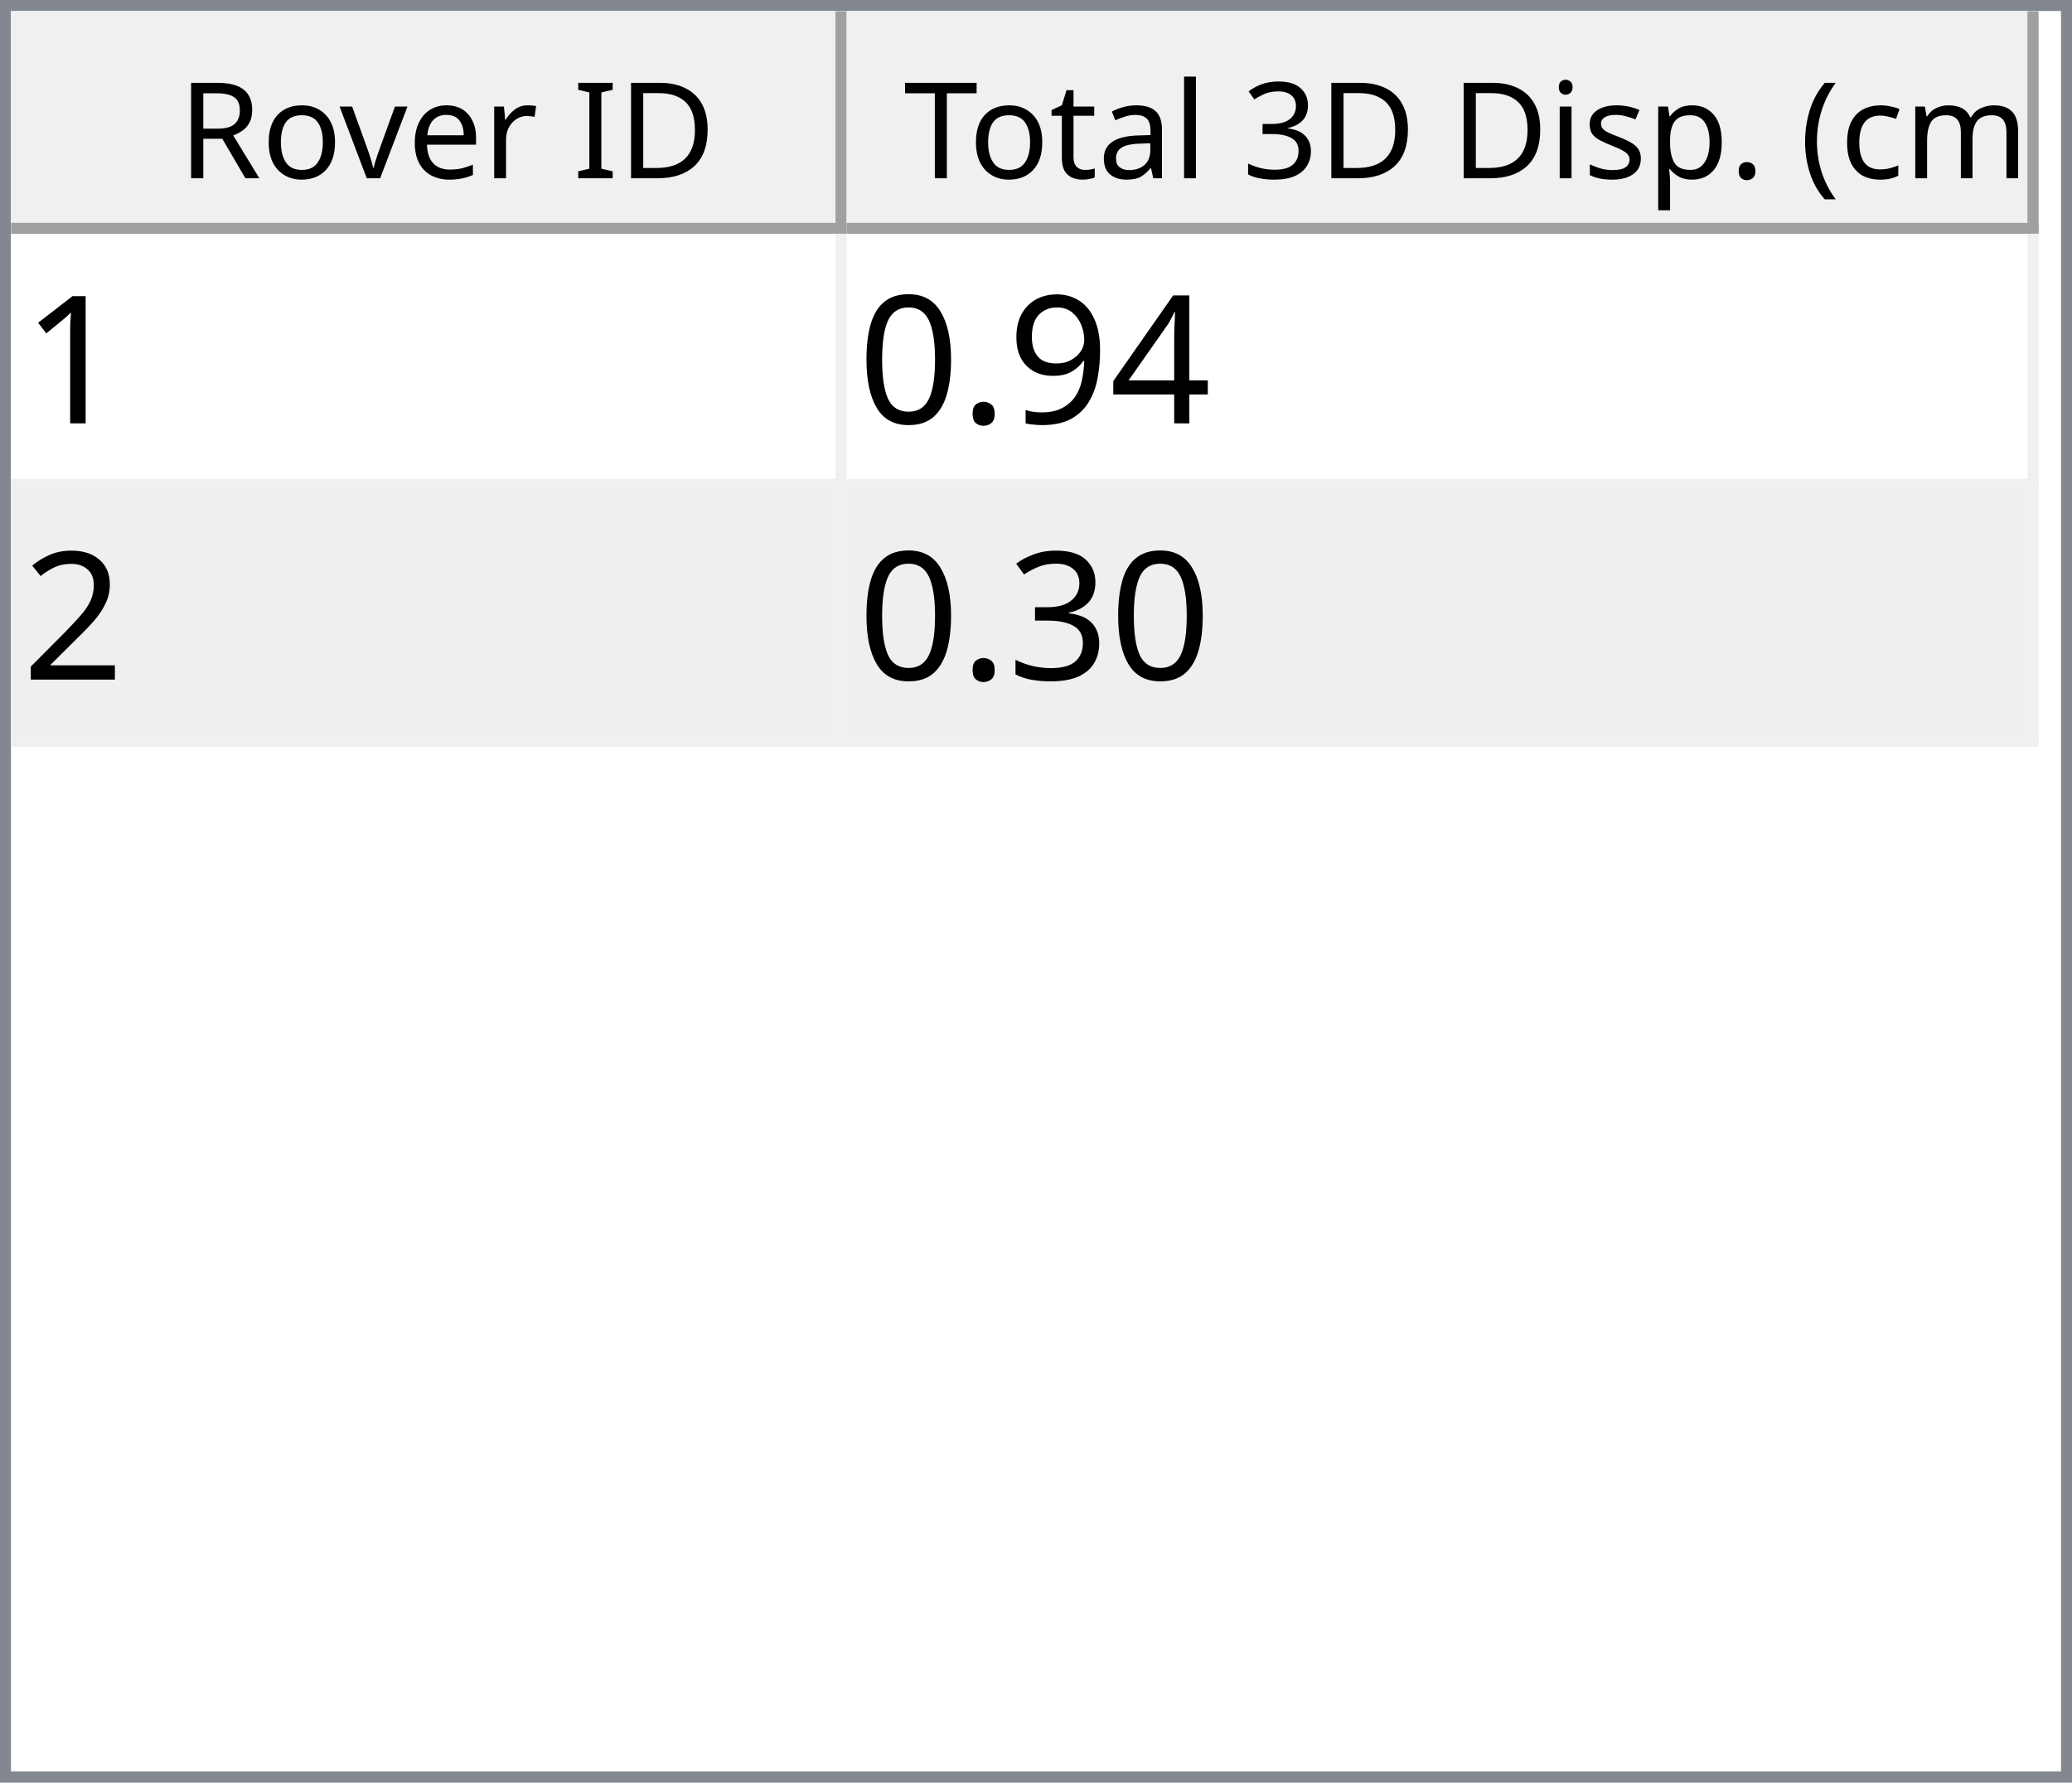
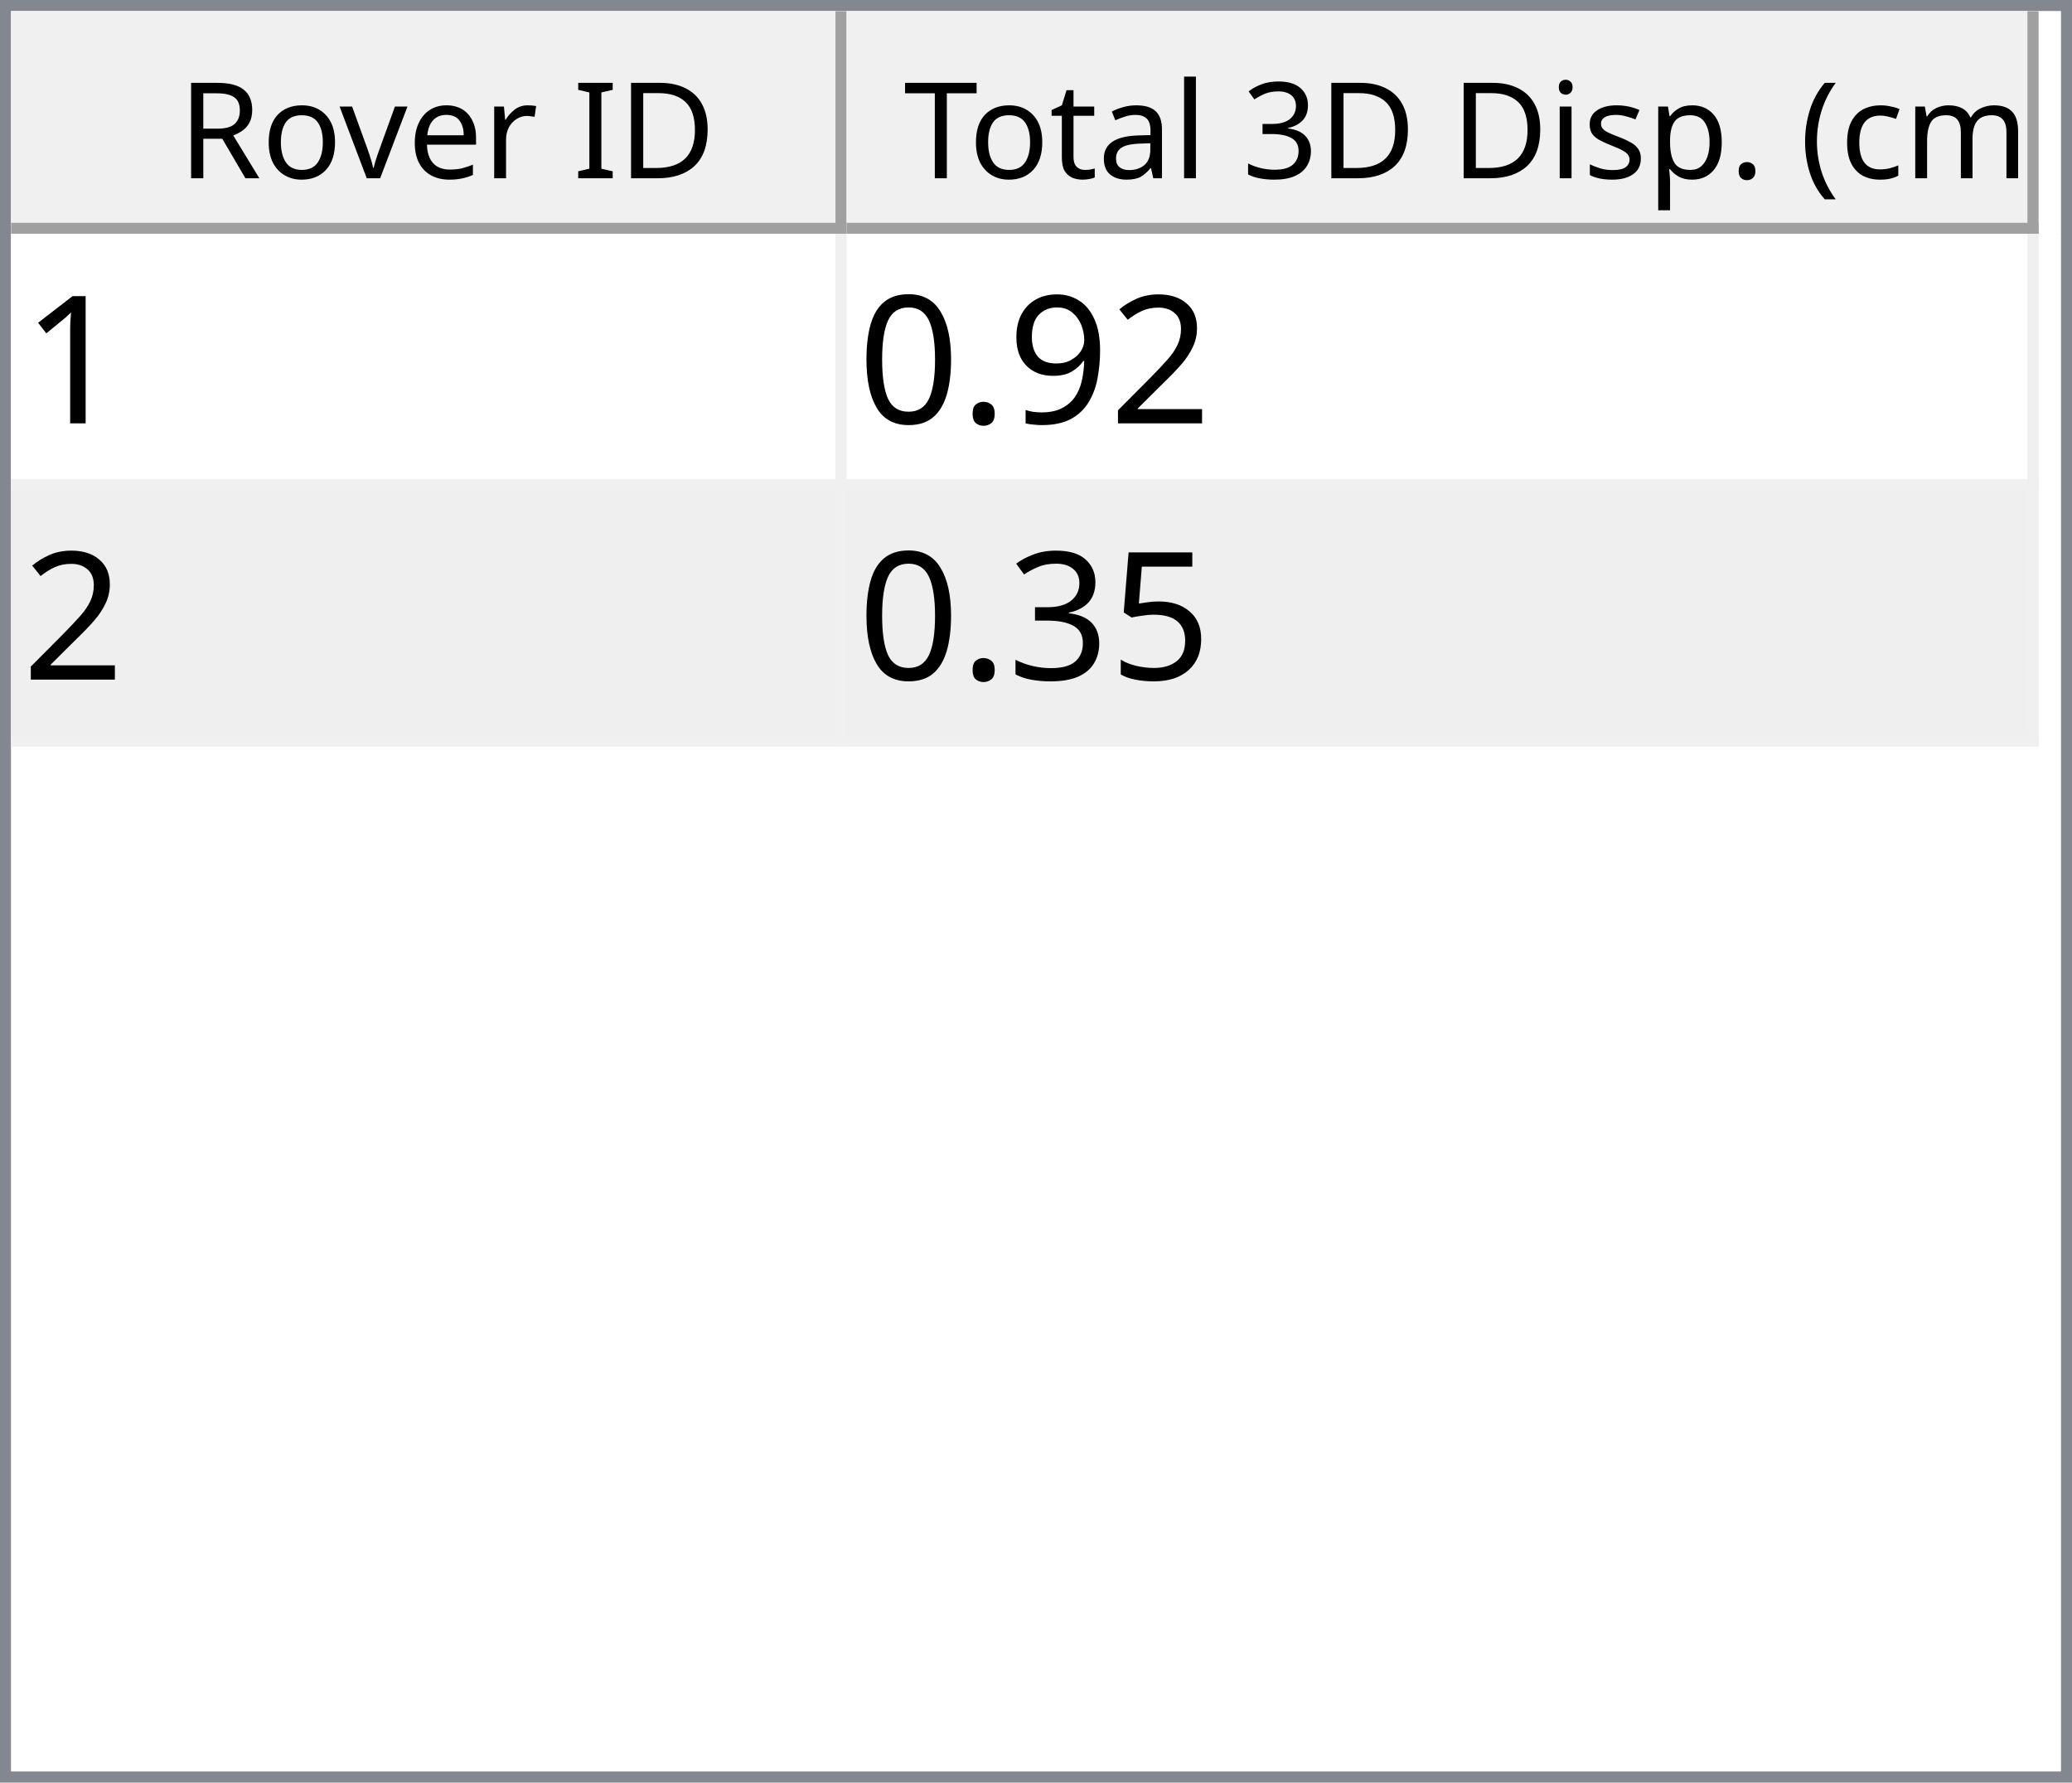
<svg xmlns="http://www.w3.org/2000/svg" style="fill-opacity:1; color-rendering:auto; color-interpolation:auto; text-rendering:auto; stroke:black; stroke-linecap:square; stroke-miterlimit:10; shape-rendering:auto; stroke-opacity:1; fill:black; stroke-dasharray:none; font-weight:normal; stroke-width:1; font-family:'Dialog'; font-style:normal; stroke-linejoin:miter; font-size:12px; stroke-dashoffset:0; image-rendering:auto;" width="186" height="160">
  <defs id="genericDefs" />
  <g>
    <defs id="defs1">
      <clipPath clipPathUnits="userSpaceOnUse" id="clipPath1">
        <path d="M0 0 L186 0 L186 160 L0 160 L0 0 Z" />
      </clipPath>
      <clipPath clipPathUnits="userSpaceOnUse" id="clipPath2">
        <path d="M0 0 L0 160 L186 160 L186 0 Z" />
      </clipPath>
      <clipPath clipPathUnits="userSpaceOnUse" id="clipPath3">
        <path d="M0 0 L0 20 L184 20 L184 0 Z" />
      </clipPath>
      <clipPath clipPathUnits="userSpaceOnUse" id="clipPath4">
        <path d="M0 0 L0 20 L75 20 L75 0 Z" />
      </clipPath>
      <clipPath clipPathUnits="userSpaceOnUse" id="clipPath5">
        <path d="M1 1 L1 19 L74 19 L74 1 Z" />
      </clipPath>
      <clipPath clipPathUnits="userSpaceOnUse" id="clipPath6">
        <path d="M0 0 L0 18 L73 18 L73 0 Z" />
      </clipPath>
      <clipPath clipPathUnits="userSpaceOnUse" id="clipPath7">
        <path d="M-0.5 -0.5 L-0.5 19.5 L74.5 19.5 L74.5 -0.5 Z" />
      </clipPath>
      <clipPath clipPathUnits="userSpaceOnUse" id="clipPath8">
        <path d="M0 0 L0 20 L107 20 L107 0 Z" />
      </clipPath>
      <clipPath clipPathUnits="userSpaceOnUse" id="clipPath9">
        <path d="M1 1 L1 19 L106 19 L106 1 Z" />
      </clipPath>
      <clipPath clipPathUnits="userSpaceOnUse" id="clipPath10">
        <path d="M0 0 L0 18 L105 18 L105 0 Z" />
      </clipPath>
      <clipPath clipPathUnits="userSpaceOnUse" id="clipPath11">
        <path d="M-0.5 -0.5 L-0.5 19.5 L106.5 19.5 L106.5 -0.5 Z" />
      </clipPath>
      <clipPath clipPathUnits="userSpaceOnUse" id="clipPath12">
        <path d="M0 0 L0 138 L184 138 L184 0 Z" />
      </clipPath>
      <clipPath clipPathUnits="userSpaceOnUse" id="clipPath13">
        <path d="M0 0 L0 46 L182 46 L182 0 Z" />
      </clipPath>
      <clipPath clipPathUnits="userSpaceOnUse" id="clipPath14">
        <path d="M-0.5 -0.5 L-0.5 45.5 L181.5 45.5 L181.5 -0.5 Z" />
      </clipPath>
      <clipPath clipPathUnits="userSpaceOnUse" id="clipPath15">
        <path d="M0 0 L0 22 L74 22 L74 0 Z" />
      </clipPath>
      <clipPath clipPathUnits="userSpaceOnUse" id="clipPath16">
        <path d="M0 0 L0 22 L106 22 L106 0 Z" />
      </clipPath>
      <font horiz-adv-x="64.551" id="font1">
        <font-face ascent="107.91" descent="25.098" units-per-em="100" style="font-style:normal; font-family:Segoe UI; font-weight:normal;" />
        <missing-glyph horiz-adv-x="64.551" d="M8.109 0 L8.109 68.266 L56.453 68.266 L56.453 0 L8.109 0 ZM15.328 7.234 L49.219 7.234 L49.219 61.031 L15.328 61.031 L15.328 7.234 Z" />
        <glyph unicode="D" horiz-adv-x="70.117" d="M9.188 0 L9.188 70.016 L28.516 70.016 Q65.531 70.016 65.531 35.891 Q65.531 19.672 55.25 9.836 Q44.969 0 27.734 0 L9.188 0 ZM17.391 62.594 L17.391 7.422 L27.828 7.422 Q41.609 7.422 49.273 14.797 Q56.938 22.172 56.938 35.688 Q56.938 62.594 28.328 62.594 L17.391 62.594 Z" />
        <glyph unicode="I" horiz-adv-x="26.611" d="M17.391 0 L9.188 0 L9.188 70.016 L17.391 70.016 L17.391 0 Z" />
        <glyph unicode=" " horiz-adv-x="27.393" d="" />
        <glyph unicode="r" horiz-adv-x="34.766" d="M34.188 41.891 Q32.078 43.5 28.125 43.5 Q23 43.5 19.555 38.672 Q16.109 33.844 16.109 25.484 L16.109 0 L8.109 0 L8.109 50 L16.109 50 L16.109 39.703 L16.312 39.703 Q18.016 44.969 21.531 47.922 Q25.047 50.875 29.391 50.875 Q32.516 50.875 34.188 50.203 L34.188 41.891 Z" />
        <glyph unicode="e" horiz-adv-x="52.295" d="M48.297 23 L12.984 23 Q13.188 14.656 17.484 10.109 Q21.781 5.562 29.297 5.562 Q37.75 5.562 44.828 11.141 L44.828 3.609 Q38.234 -1.172 27.391 -1.172 Q16.797 -1.172 10.742 5.641 Q4.688 12.453 4.688 24.812 Q4.688 36.469 11.305 43.82 Q17.922 51.172 27.734 51.172 Q37.547 51.172 42.922 44.828 Q48.297 38.484 48.297 27.203 L48.297 23 ZM40.094 29.781 Q40.047 36.719 36.75 40.578 Q33.453 44.438 27.594 44.438 Q21.922 44.438 17.969 40.383 Q14.016 36.328 13.094 29.781 L40.094 29.781 Z" />
        <glyph unicode="v" horiz-adv-x="47.9" d="M47.406 50 L27.484 0 L19.625 0 L0.688 50 L9.469 50 L22.172 13.672 Q23.578 9.672 23.922 6.688 L24.125 6.688 Q24.609 10.453 25.688 13.484 L38.969 50 L47.406 50 Z" />
        <glyph unicode="o" horiz-adv-x="58.594" d="M29 -1.172 Q17.922 -1.172 11.305 5.836 Q4.688 12.844 4.688 24.422 Q4.688 37.016 11.57 44.094 Q18.453 51.172 30.172 51.172 Q41.359 51.172 47.633 44.289 Q53.906 37.406 53.906 25.203 Q53.906 13.234 47.141 6.031 Q40.375 -1.172 29 -1.172 ZM29.594 44.438 Q21.875 44.438 17.383 39.188 Q12.891 33.938 12.891 24.703 Q12.891 15.828 17.43 10.695 Q21.969 5.562 29.594 5.562 Q37.359 5.562 41.531 10.594 Q45.703 15.625 45.703 24.906 Q45.703 34.281 41.531 39.359 Q37.359 44.438 29.594 44.438 Z" />
        <glyph unicode="R" horiz-adv-x="59.814" d="M59.375 0 L49.609 0 L37.891 19.625 Q36.281 22.359 34.766 24.289 Q33.25 26.219 31.664 27.438 Q30.078 28.656 28.25 29.219 Q26.422 29.781 24.125 29.781 L17.391 29.781 L17.391 0 L9.188 0 L9.188 70.016 L30.078 70.016 Q34.672 70.016 38.555 68.867 Q42.438 67.719 45.289 65.375 Q48.141 63.031 49.758 59.547 Q51.375 56.062 51.375 51.375 Q51.375 47.703 50.273 44.656 Q49.172 41.609 47.148 39.211 Q45.125 36.812 42.266 35.133 Q39.406 33.453 35.844 32.516 L35.844 32.328 Q37.594 31.547 38.891 30.547 Q40.188 29.547 41.359 28.18 Q42.531 26.812 43.68 25.078 Q44.828 23.344 46.234 21.047 L59.375 0 ZM17.391 62.594 L17.391 37.203 L28.516 37.203 Q31.594 37.203 34.203 38.133 Q36.812 39.062 38.719 40.797 Q40.625 42.531 41.703 45.047 Q42.781 47.562 42.781 50.688 Q42.781 56.297 39.141 59.445 Q35.5 62.594 28.609 62.594 L17.391 62.594 Z" />
        <glyph unicode=")" horiz-adv-x="30.176" d="M8.297 -15.922 L1.172 -15.922 Q16.406 2.344 16.406 26.812 Q16.406 51.469 1.078 70.016 L8.297 70.016 Q23.531 52.156 23.531 26.703 Q23.531 1.375 8.297 -15.922 Z" />
        <glyph unicode="m" horiz-adv-x="86.133" d="M79.109 0 L71.094 0 L71.094 28.719 Q71.094 37.016 68.531 40.727 Q65.969 44.438 59.906 44.438 Q54.781 44.438 51.195 39.75 Q47.609 35.062 47.609 28.516 L47.609 0 L39.594 0 L39.594 29.688 Q39.594 44.438 28.219 44.438 Q22.953 44.438 19.531 40.016 Q16.109 35.594 16.109 28.516 L16.109 0 L8.109 0 L8.109 50 L16.109 50 L16.109 42.094 L16.312 42.094 Q21.625 51.172 31.844 51.172 Q36.969 51.172 40.773 48.312 Q44.578 45.453 46 40.828 Q51.562 51.172 62.594 51.172 Q79.109 51.172 79.109 30.812 L79.109 0 Z" />
        <glyph unicode="c" horiz-adv-x="46.191" d="M42.188 2.297 Q36.422 -1.172 28.516 -1.172 Q17.828 -1.172 11.258 5.789 Q4.688 12.75 4.688 23.828 Q4.688 36.188 11.766 43.68 Q18.844 51.172 30.672 51.172 Q37.25 51.172 42.281 48.734 L42.281 40.531 Q36.719 44.438 30.375 44.438 Q22.703 44.438 17.797 38.945 Q12.891 33.453 12.891 24.516 Q12.891 15.719 17.508 10.641 Q22.125 5.562 29.891 5.562 Q36.422 5.562 42.188 9.906 L42.188 2.297 Z" />
        <glyph unicode="(" horiz-adv-x="30.176" d="M29.109 -15.922 L21.969 -15.922 Q6.844 1.375 6.844 26.703 Q6.844 52.156 21.969 70.016 L29.203 70.016 Q13.875 51.469 13.875 26.812 Q13.875 2.344 29.109 -15.922 Z" />
        <glyph unicode="." horiz-adv-x="21.68" d="M10.891 -1.078 Q8.641 -1.078 7.055 0.539 Q5.469 2.156 5.469 4.391 Q5.469 6.641 7.055 8.273 Q8.641 9.906 10.891 9.906 Q13.188 9.906 14.797 8.273 Q16.406 6.641 16.406 4.391 Q16.406 2.156 14.797 0.539 Q13.188 -1.078 10.891 -1.078 Z" />
        <glyph unicode="p" horiz-adv-x="58.789" d="M16.312 7.234 L16.109 7.234 L16.109 -23 L8.109 -23 L8.109 50 L16.109 50 L16.109 41.219 L16.312 41.219 Q22.219 51.172 33.594 51.172 Q43.266 51.172 48.688 44.461 Q54.109 37.75 54.109 26.469 Q54.109 13.922 48 6.375 Q41.891 -1.172 31.297 -1.172 Q21.578 -1.172 16.312 7.234 ZM16.109 27.391 L16.109 20.406 Q16.109 14.203 20.141 9.883 Q24.172 5.562 30.375 5.562 Q37.641 5.562 41.773 11.133 Q45.906 16.703 45.906 26.609 Q45.906 34.969 42.047 39.703 Q38.188 44.438 31.594 44.438 Q24.609 44.438 20.359 39.578 Q16.109 34.719 16.109 27.391 Z" />
        <glyph unicode="s" horiz-adv-x="42.432" d="M5.078 1.812 L5.078 10.406 Q11.625 5.562 19.484 5.562 Q30.031 5.562 30.031 12.594 Q30.031 14.594 29.125 15.992 Q28.219 17.391 26.68 18.461 Q25.141 19.531 23.07 20.383 Q21 21.234 18.609 22.172 Q15.281 23.484 12.766 24.828 Q10.25 26.172 8.57 27.859 Q6.891 29.547 6.031 31.695 Q5.172 33.844 5.172 36.719 Q5.172 40.234 6.789 42.945 Q8.406 45.656 11.086 47.484 Q13.766 49.312 17.211 50.242 Q20.656 51.172 24.312 51.172 Q30.812 51.172 35.938 48.922 L35.938 40.828 Q30.422 44.438 23.25 44.438 Q21 44.438 19.195 43.922 Q17.391 43.406 16.094 42.477 Q14.797 41.547 14.086 40.258 Q13.375 38.969 13.375 37.406 Q13.375 35.453 14.086 34.133 Q14.797 32.812 16.164 31.789 Q17.531 30.766 19.484 29.938 Q21.438 29.109 23.922 28.125 Q27.25 26.859 29.883 25.516 Q32.516 24.172 34.375 22.484 Q36.234 20.797 37.234 18.602 Q38.234 16.406 38.234 13.375 Q38.234 9.672 36.602 6.938 Q34.969 4.203 32.234 2.398 Q29.5 0.594 25.93 -0.289 Q22.359 -1.172 18.453 -1.172 Q10.75 -1.172 5.078 1.812 Z" />
        <glyph unicode="i" horiz-adv-x="24.219" d="M12.203 62.703 Q10.062 62.703 8.547 64.164 Q7.031 65.625 7.031 67.875 Q7.031 70.125 8.547 71.609 Q10.062 73.094 12.203 73.094 Q14.406 73.094 15.945 71.609 Q17.484 70.125 17.484 67.875 Q17.484 65.719 15.945 64.211 Q14.406 62.703 12.203 62.703 ZM16.109 0 L8.109 0 L8.109 50 L16.109 50 L16.109 0 Z" />
        <glyph unicode="3" horiz-adv-x="53.906" d="M46.531 19.828 Q46.531 15.094 44.75 11.211 Q42.969 7.328 39.719 4.57 Q36.469 1.812 31.93 0.297 Q27.391 -1.219 21.922 -1.219 Q11.922 -1.219 6 2.594 L6 11.188 Q13.094 5.609 22.219 5.609 Q25.875 5.609 28.828 6.539 Q31.781 7.469 33.906 9.227 Q36.031 10.984 37.18 13.477 Q38.328 15.969 38.328 19.094 Q38.328 32.812 18.797 32.812 L12.984 32.812 L12.984 39.594 L18.5 39.594 Q35.797 39.594 35.797 52.484 Q35.797 64.406 22.609 64.406 Q15.188 64.406 8.688 59.422 L8.688 67.188 Q15.375 71.188 24.609 71.188 Q29 71.188 32.57 69.969 Q36.141 68.75 38.68 66.555 Q41.219 64.359 42.609 61.281 Q44 58.203 44 54.5 Q44 40.672 30.031 36.719 L30.031 36.531 Q33.594 36.141 36.625 34.797 Q39.656 33.453 41.852 31.305 Q44.047 29.156 45.289 26.25 Q46.531 23.344 46.531 19.828 Z" />
        <glyph unicode="l" horiz-adv-x="24.219" d="M16.109 0 L8.109 0 L8.109 74.031 L16.109 74.031 L16.109 0 Z" />
        <glyph unicode="a" horiz-adv-x="50.879" d="M43.891 0 L35.891 0 L35.891 7.812 L35.688 7.812 Q30.469 -1.172 20.312 -1.172 Q12.844 -1.172 8.617 2.781 Q4.391 6.734 4.391 13.281 Q4.391 27.297 20.906 29.594 L35.891 31.688 Q35.891 44.438 25.594 44.438 Q16.547 44.438 9.281 38.281 L9.281 46.484 Q16.656 51.172 26.266 51.172 Q43.891 51.172 43.891 32.516 L43.891 0 ZM35.891 25.297 L23.828 23.641 Q18.266 22.859 15.43 20.875 Q12.594 18.891 12.594 13.875 Q12.594 10.203 15.211 7.883 Q17.828 5.562 22.172 5.562 Q28.125 5.562 32.008 9.742 Q35.891 13.922 35.891 20.312 L35.891 25.297 Z" />
        <glyph unicode="t" horiz-adv-x="33.887" d="M31.297 0.484 Q28.469 -1.078 23.828 -1.078 Q10.688 -1.078 10.688 13.578 L10.688 43.172 L2.094 43.172 L2.094 50 L10.688 50 L10.688 62.203 L18.703 64.797 L18.703 50 L31.297 50 L31.297 43.172 L18.703 43.172 L18.703 14.984 Q18.703 9.969 20.414 7.82 Q22.125 5.672 26.078 5.672 Q29.109 5.672 31.297 7.328 L31.297 0.484 Z" />
        <glyph unicode="T" horiz-adv-x="52.393" d="M50.594 62.594 L30.375 62.594 L30.375 0 L22.172 0 L22.172 62.594 L2 62.594 L2 70.016 L50.594 70.016 L50.594 62.594 Z" />
      </font>
      <font horiz-adv-x="75.0" id="font2">
        <font-face ascent="100.537" descent="21.973" units-per-em="100" style="font-style:normal; font-family:sans-serif; font-weight:normal;" />
        <missing-glyph horiz-adv-x="75.0" d="M12.5 0 L12.5 62.5 L62.5 62.5 L62.5 0 L12.5 0 ZM14.062 1.562 L60.938 1.562 L60.938 60.938 L14.062 60.938 L14.062 1.562 Z" />
        <glyph unicode="1" horiz-adv-x="55.615" d="M37.25 0 L28.469 0 L28.469 56 Q25.297 52.984 20.141 49.953 Q14.984 46.922 10.891 45.406 L10.891 53.906 Q18.266 57.375 23.781 62.305 Q29.297 67.234 31.594 71.875 L37.25 71.875 L37.25 0 Z" />
-         <glyph unicode="4" horiz-adv-x="55.615" d="M32.328 0 L32.328 17.141 L1.266 17.141 L1.266 25.203 L33.938 71.578 L41.109 71.578 L41.109 25.203 L50.781 25.203 L50.781 17.141 L41.109 17.141 L41.109 0 L32.328 0 ZM32.328 25.203 L32.328 57.469 L9.906 25.203 L32.328 25.203 Z" />
+         <glyph unicode="2" horiz-adv-x="55.615" d="M50.344 8.453 L50.344 0 L3.031 0 Q2.938 3.172 4.047 6.109 Q5.859 10.938 9.836 15.625 Q13.812 20.312 21.344 26.469 Q33.016 36.031 37.117 41.625 Q41.219 47.219 41.219 52.203 Q41.219 57.422 37.477 61.008 Q33.734 64.594 27.734 64.594 Q21.391 64.594 17.578 60.789 Q13.766 56.984 13.719 50.25 L4.688 51.172 Q5.609 61.281 11.664 66.578 Q17.719 71.875 27.938 71.875 Q38.234 71.875 44.242 66.164 Q50.25 60.453 50.25 52 Q50.25 47.703 48.492 43.555 Q46.734 39.406 42.656 34.812 Q38.578 30.219 29.109 22.219 Q21.188 15.578 18.945 13.211 Q16.703 10.844 15.234 8.453 L50.344 8.453 Z" />
        <glyph unicode="9" horiz-adv-x="55.615" d="M5.469 16.547 L13.922 17.328 Q14.984 11.375 18.016 8.688 Q21.047 6 25.781 6 Q29.828 6 32.883 7.859 Q35.938 9.719 37.891 12.82 Q39.844 15.922 41.164 21.195 Q42.484 26.469 42.484 31.938 Q42.484 32.516 42.438 33.688 Q39.797 29.5 35.234 26.883 Q30.672 24.266 25.344 24.266 Q16.453 24.266 10.305 30.711 Q4.156 37.156 4.156 47.703 Q4.156 58.594 10.578 65.234 Q17 71.875 26.656 71.875 Q33.641 71.875 39.43 68.117 Q45.219 64.359 48.219 57.398 Q51.219 50.438 51.219 37.25 Q51.219 23.531 48.242 15.406 Q45.266 7.281 39.383 3.031 Q33.5 -1.219 25.594 -1.219 Q17.188 -1.219 11.867 3.445 Q6.547 8.109 5.469 16.547 ZM41.453 48.141 Q41.453 55.719 37.43 60.156 Q33.406 64.594 27.734 64.594 Q21.875 64.594 17.531 59.812 Q13.188 55.031 13.188 47.406 Q13.188 40.578 17.312 36.305 Q21.438 32.031 27.484 32.031 Q33.594 32.031 37.523 36.305 Q41.453 40.578 41.453 48.141 Z" />
        <glyph unicode="." horiz-adv-x="27.783" d="M9.078 0 L9.078 10.016 L19.094 10.016 L19.094 0 L9.078 0 Z" />
        <glyph unicode="0" horiz-adv-x="55.615" d="M4.156 35.297 Q4.156 48 6.766 55.742 Q9.375 63.484 14.523 67.68 Q19.672 71.875 27.484 71.875 Q33.25 71.875 37.594 69.555 Q41.938 67.234 44.773 62.867 Q47.609 58.5 49.219 52.227 Q50.828 45.953 50.828 35.297 Q50.828 22.703 48.242 14.969 Q45.656 7.234 40.508 3.008 Q35.359 -1.219 27.484 -1.219 Q17.141 -1.219 11.234 6.203 Q4.156 15.141 4.156 35.297 ZM13.188 35.297 Q13.188 17.672 17.312 11.836 Q21.438 6 27.484 6 Q33.547 6 37.672 11.859 Q41.797 17.719 41.797 35.297 Q41.797 52.984 37.672 58.789 Q33.547 64.594 27.391 64.594 Q21.344 64.594 17.719 59.469 Q13.188 52.938 13.188 35.297 Z" />
-         <glyph unicode="2" horiz-adv-x="55.615" d="M50.344 8.453 L50.344 0 L3.031 0 Q2.938 3.172 4.047 6.109 Q5.859 10.938 9.836 15.625 Q13.812 20.312 21.344 26.469 Q33.016 36.031 37.117 41.625 Q41.219 47.219 41.219 52.203 Q41.219 57.422 37.477 61.008 Q33.734 64.594 27.734 64.594 Q21.391 64.594 17.578 60.789 Q13.766 56.984 13.719 50.25 L4.688 51.172 Q5.609 61.281 11.664 66.578 Q17.719 71.875 27.938 71.875 Q38.234 71.875 44.242 66.164 Q50.25 60.453 50.25 52 Q50.25 47.703 48.492 43.555 Q46.734 39.406 42.656 34.812 Q38.578 30.219 29.109 22.219 Q21.188 15.578 18.945 13.211 Q16.703 10.844 15.234 8.453 L50.344 8.453 Z" />
+         <glyph unicode="5" horiz-adv-x="55.615" d="M4.156 18.75 L13.375 19.531 Q14.406 12.797 18.141 9.398 Q21.875 6 27.156 6 Q33.5 6 37.891 10.789 Q42.281 15.578 42.281 23.484 Q42.281 31 38.062 35.352 Q33.844 39.703 27 39.703 Q22.75 39.703 19.336 37.773 Q15.922 35.844 13.969 32.766 L5.719 33.844 L12.641 70.609 L48.25 70.609 L48.25 62.203 L19.672 62.203 L15.828 42.969 Q22.266 47.469 29.344 47.469 Q38.719 47.469 45.164 40.969 Q51.609 34.469 51.609 24.266 Q51.609 14.547 45.953 7.469 Q39.062 -1.219 27.156 -1.219 Q17.391 -1.219 11.211 4.25 Q5.031 9.719 4.156 18.75 Z" />
        <glyph unicode="3" horiz-adv-x="55.615" d="M4.203 18.891 L12.984 20.062 Q14.5 12.594 18.141 9.297 Q21.781 6 27 6 Q33.203 6 37.477 10.297 Q41.75 14.594 41.75 20.953 Q41.75 27 37.797 30.93 Q33.844 34.859 27.734 34.859 Q25.25 34.859 21.531 33.891 L22.516 41.609 Q23.391 41.5 23.922 41.5 Q29.547 41.5 34.039 44.43 Q38.531 47.359 38.531 53.469 Q38.531 58.297 35.258 61.477 Q31.984 64.656 26.812 64.656 Q21.688 64.656 18.266 61.43 Q14.844 58.203 13.875 51.766 L5.078 53.328 Q6.688 62.156 12.398 67.016 Q18.109 71.875 26.609 71.875 Q32.469 71.875 37.398 69.359 Q42.328 66.844 44.945 62.5 Q47.562 58.156 47.562 53.266 Q47.562 48.641 45.07 44.828 Q42.578 41.016 37.703 38.766 Q44.047 37.312 47.562 32.695 Q51.078 28.078 51.078 21.141 Q51.078 11.766 44.242 5.25 Q37.406 -1.266 26.953 -1.266 Q17.531 -1.266 11.305 4.352 Q5.078 9.969 4.203 18.891 Z" />
      </font>
    </defs>
    <g style="fill:white; stroke:white;">
      <rect x="0" y="0" width="186" style="clip-path:url(#clipPath1); stroke:none;" height="160" />
    </g>
    <g style="fill:white; text-rendering:optimizeSpeed; color-rendering:optimizeSpeed; image-rendering:optimizeSpeed; shape-rendering:crispEdges; stroke:white; color-interpolation:sRGB;">
      <rect x="0" width="186" height="160" y="0" style="stroke:none;" />
      <path style="stroke:none;" d="M0 160 L186 160 L186 0 L0 0 Z" />
    </g>
    <g style="fill:rgb(240,240,240); font-family:'Segoe UI'; stroke:rgb(240,240,240);">
      <rect x="0" y="0" width="186" style="clip-path:url(#clipPath2); stroke:none;" height="160" />
    </g>
    <g style="fill:rgb(130,135,144); font-family:'Segoe UI'; stroke:rgb(130,135,144);">
      <path d="M0 0 L186 0 L186 160 L0 160 L0 0 ZM1 1 L185 1 L185 159 L1 159 L1 1 Z" style="fill-rule:evenodd; clip-path:url(#clipPath2); stroke:none;" />
    </g>
    <g style="fill:white; font-family:'Segoe UI'; stroke:white;" transform="translate(1,1)">
      <rect x="0" y="0" width="184" style="clip-path:url(#clipPath3); stroke:none;" height="20" />
    </g>
    <g style="fill:rgb(240,240,240); font-family:'Segoe UI'; stroke:rgb(240,240,240);" transform="translate(1,1)">
      <rect x="0" y="0" width="75" style="clip-path:url(#clipPath4); stroke:none;" height="20" />
    </g>
    <g style="font-family:'Segoe UI';" transform="translate(2,2)">
      <text x="14" xml:space="preserve" y="14" style="clip-path:url(#clipPath6); stroke:none;">Rover ID</text>
    </g>
    <g style="fill:rgb(160,160,160); font-family:'Segoe UI'; stroke:rgb(160,160,160); stroke-linejoin:bevel;" transform="translate(1.5,1.5)">
      <line x1="74" x2="74" y1="0" style="fill:none; clip-path:url(#clipPath7);" y2="19" />
    </g>
    <g style="fill:rgb(160,160,160); font-family:'Segoe UI'; stroke:rgb(160,160,160); stroke-linejoin:bevel;" transform="matrix(1,0,0,1,1,1) translate(0.5,0.5)">
      <line x1="0" x2="74" y1="19" style="fill:none; clip-path:url(#clipPath7);" y2="19" />
    </g>
    <g style="fill:rgb(240,240,240); font-family:'Segoe UI'; stroke:rgb(240,240,240);" transform="translate(76,1)">
      <rect x="0" y="0" width="107" style="clip-path:url(#clipPath8); stroke:none;" height="20" />
    </g>
    <g style="font-family:'Segoe UI';" transform="translate(77,2)">
      <text x="1" xml:space="preserve" y="14" style="clip-path:url(#clipPath10); stroke:none;"> Total 3D Disp. (cm)</text>
    </g>
    <g style="fill:rgb(160,160,160); font-family:'Segoe UI'; stroke:rgb(160,160,160); stroke-linejoin:bevel;" transform="translate(76.5,1.5)">
      <line x1="106" x2="106" y1="0" style="fill:none; clip-path:url(#clipPath11);" y2="19" />
    </g>
    <g style="fill:rgb(160,160,160); font-family:'Segoe UI'; stroke:rgb(160,160,160); stroke-linejoin:bevel;" transform="matrix(1,0,0,1,76,1) translate(0.5,0.5)">
      <line x1="0" x2="106" y1="19" style="fill:none; clip-path:url(#clipPath11);" y2="19" />
    </g>
    <g style="fill:white; font-family:'Segoe UI'; stroke:white;" transform="translate(1,21)">
      <rect x="0" y="0" width="184" style="clip-path:url(#clipPath12); stroke:none;" height="138" />
    </g>
    <g style="fill:rgb(240,240,240); font-size:16px; font-family:sans-serif; stroke:rgb(240,240,240);" transform="translate(1,21)">
      <rect x="0" y="0" width="182" style="clip-path:url(#clipPath13); stroke:none;" height="46" />
      <line transform="translate(0.5,0.5)" x1="0" x2="181" y1="22" style="clip-path:url(#clipPath14); fill:none; stroke-linejoin:bevel;" y2="22" />
    </g>
    <g transform="matrix(1,0,0,1,1,21) translate(0.5,0.5)" style="fill:rgb(240,240,240); font-size:16px; font-family:sans-serif; stroke:rgb(240,240,240); stroke-linejoin:bevel;">
      <line x1="0" x2="181" y1="45" style="fill:none; clip-path:url(#clipPath14);" y2="45" />
    </g>
    <g transform="matrix(1,0,0,1,1,21) translate(0.5,0.5)" style="fill:rgb(240,240,240); font-size:16px; font-family:sans-serif; stroke:rgb(240,240,240); stroke-linejoin:bevel;">
      <line x1="74" x2="74" y1="0" style="fill:none; clip-path:url(#clipPath14);" y2="45" />
    </g>
    <g transform="matrix(1,0,0,1,1,21) translate(0.5,0.5)" style="fill:rgb(240,240,240); font-size:16px; font-family:sans-serif; stroke:rgb(240,240,240); stroke-linejoin:bevel;">
      <line x1="181" x2="181" y1="0" style="fill:none; clip-path:url(#clipPath14);" y2="45" />
    </g>
    <g style="fill:white; font-size:16px; font-family:sans-serif; stroke:white;" transform="matrix(1,0,0,1,1,21)">
      <rect x="0" y="0" width="74" style="clip-path:url(#clipPath15); stroke:none;" height="22" />
      <text x="1" y="17" style="fill:black; clip-path:url(#clipPath15); stroke:none;" xml:space="preserve">1</text>
    </g>
    <g style="fill:white; font-size:16px; font-family:sans-serif; stroke:white;" transform="matrix(1,0,0,1,1,21) translate(75,0)">
      <rect x="0" y="0" width="106" style="clip-path:url(#clipPath16); stroke:none;" height="22" />
-       <text x="1" y="17" style="fill:black; clip-path:url(#clipPath16); stroke:none;" xml:space="preserve">0.94</text>
+       <text x="1" y="17" style="fill:black; clip-path:url(#clipPath16); stroke:none;" xml:space="preserve">0.92</text>
    </g>
    <g style="fill:rgb(239,239,239); font-size:16px; font-family:sans-serif; stroke:rgb(239,239,239);" transform="matrix(1,0,0,1,1,21) translate(0,23)">
      <rect x="0" y="0" width="74" style="clip-path:url(#clipPath15); stroke:none;" height="22" />
      <text x="1" y="17" style="fill:black; clip-path:url(#clipPath15); stroke:none;" xml:space="preserve">2</text>
    </g>
    <g style="fill:rgb(239,239,239); font-size:16px; font-family:sans-serif; stroke:rgb(239,239,239);" transform="matrix(1,0,0,1,1,21) translate(75,23)">
      <rect x="0" y="0" width="106" style="clip-path:url(#clipPath16); stroke:none;" height="22" />
-       <text x="1" y="17" style="fill:black; clip-path:url(#clipPath16); stroke:none;" xml:space="preserve">0.30</text>
+       <text x="1" y="17" style="fill:black; clip-path:url(#clipPath16); stroke:none;" xml:space="preserve">0.35</text>
    </g>
  </g>
</svg>
